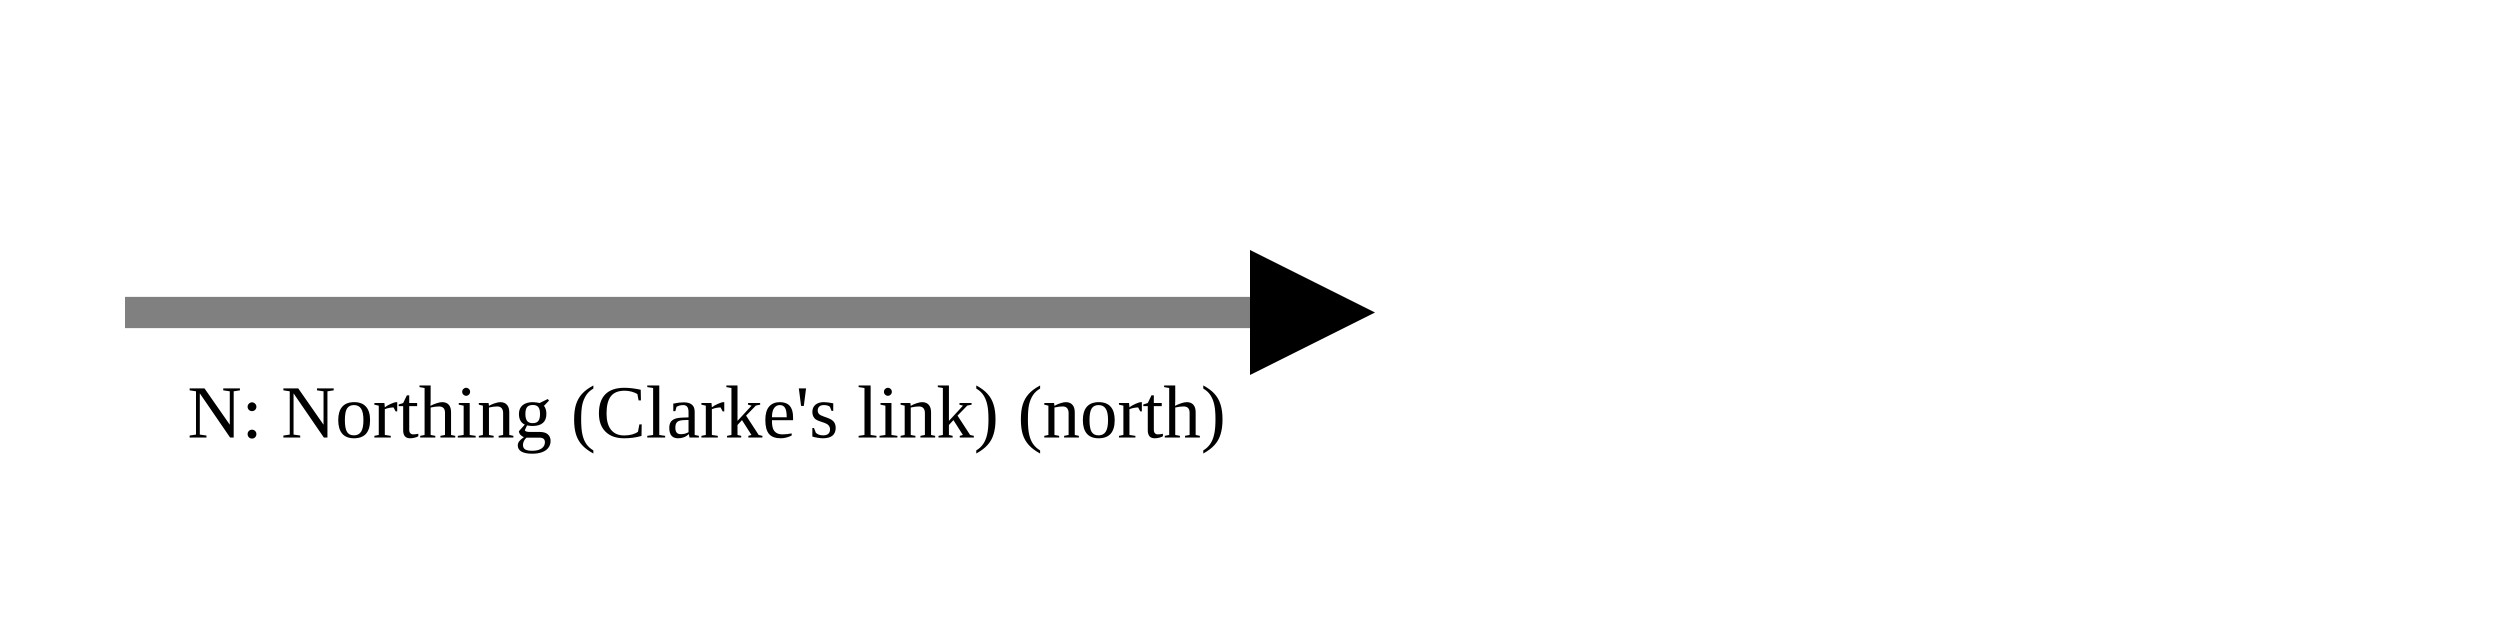
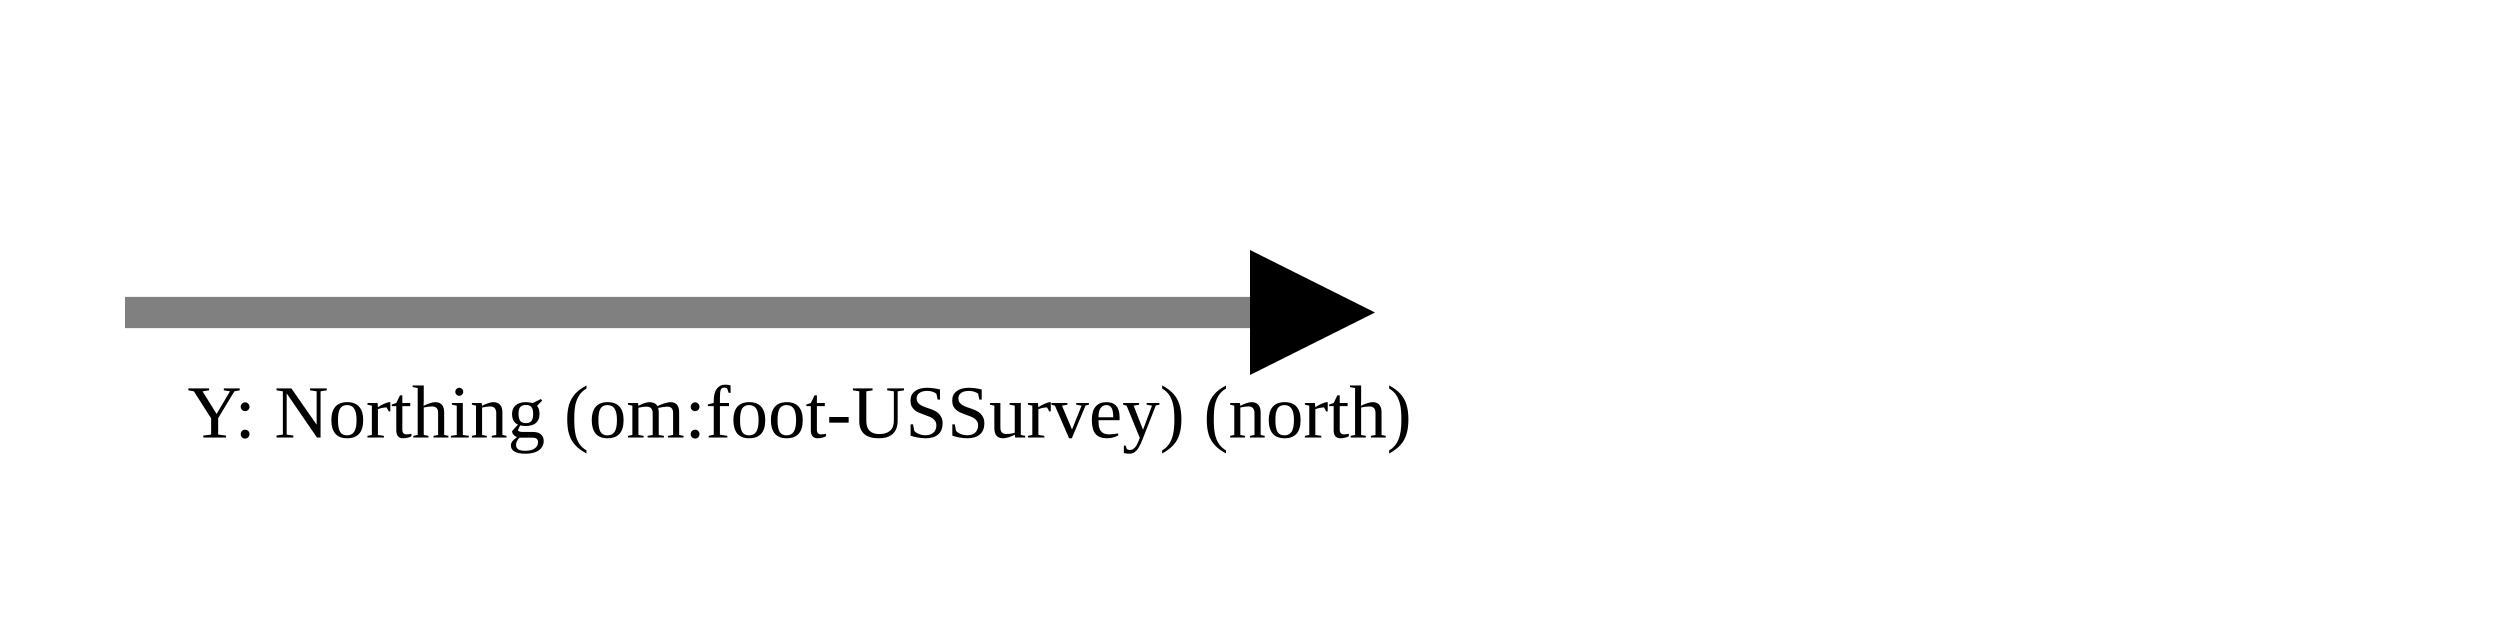
<svg xmlns="http://www.w3.org/2000/svg" version="1.1" width="400" height="100" viewbox="0 0 275 100">
  <defs>
    <marker id="arrowhead" markerWidth="10" markerHeight="7" refX="0" refY="2" orient="auto">
      <polygon points="0 0, 4 2, 0 4" />
    </marker>
  </defs>
  <line x1="20" y1="50" x2="200" y2="50" stroke="gray" stroke-width="5" marker-end="url(#arrowhead)" />
-   <text x="30" y="70" class="small">N: Northing (Clarke's link) (north)</text>
+   <text x="30" y="70" class="small">Y: Northing (om:foot-USSurvey) (north)</text>
</svg>
